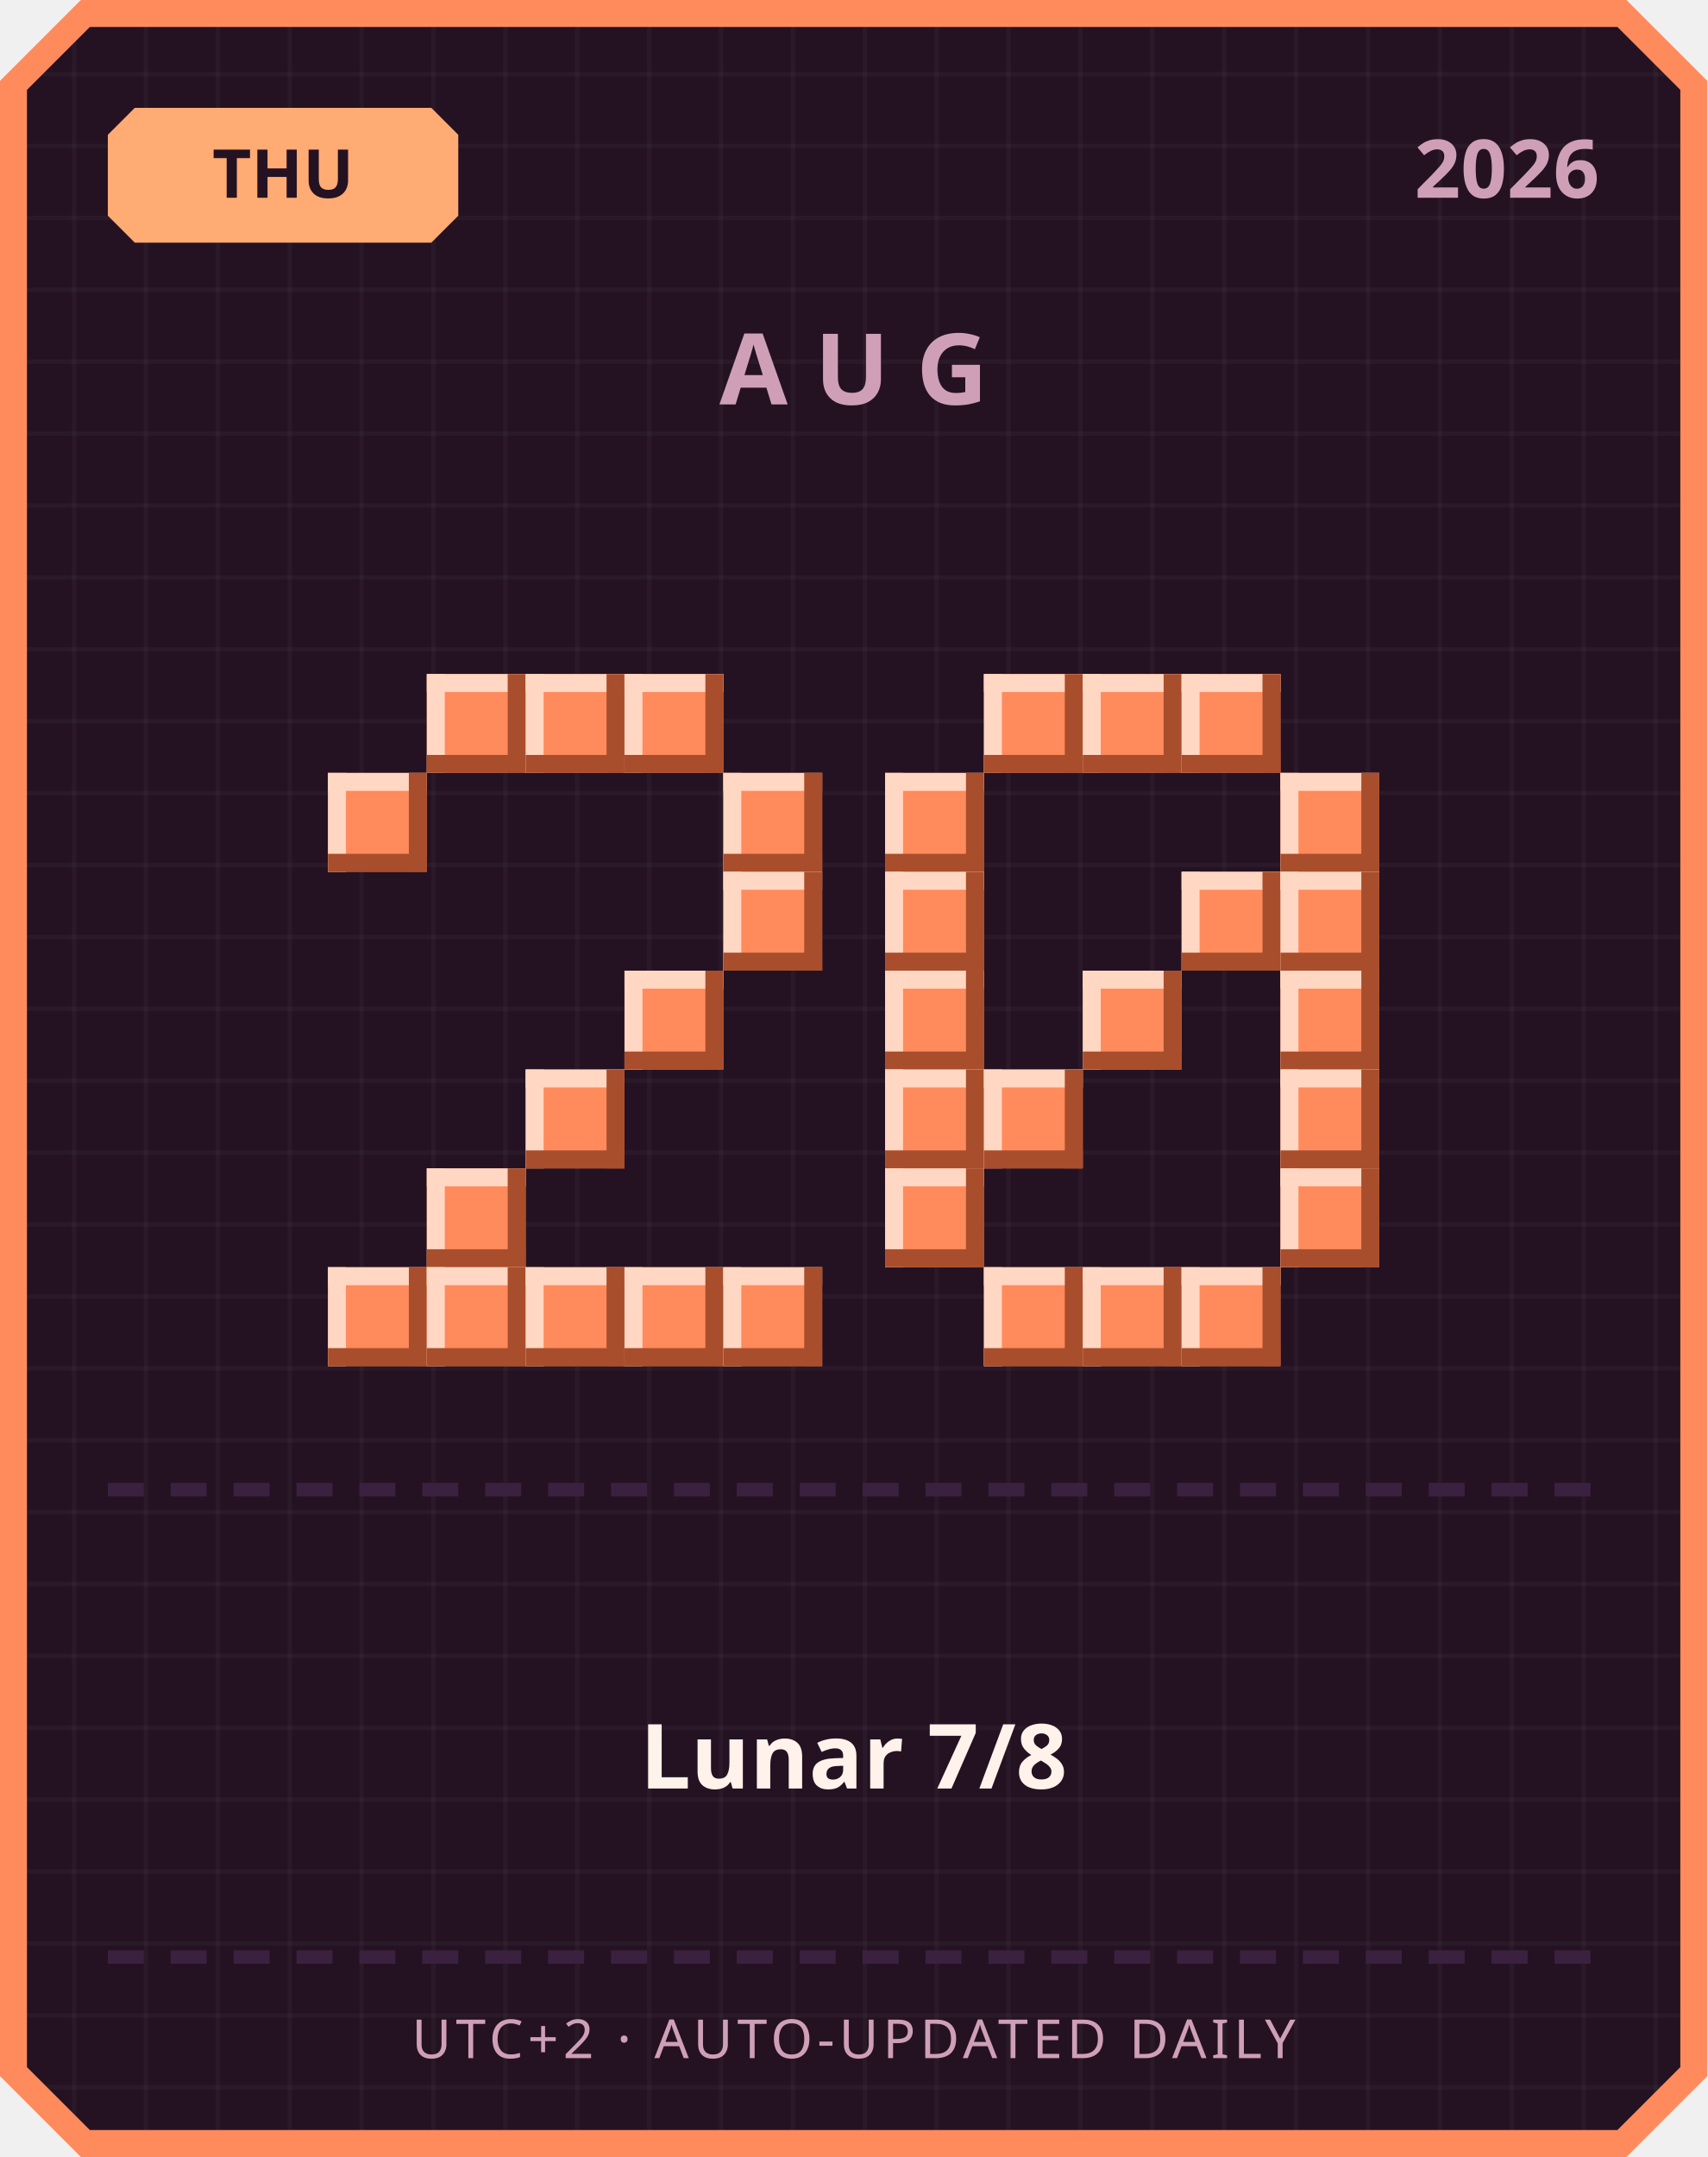
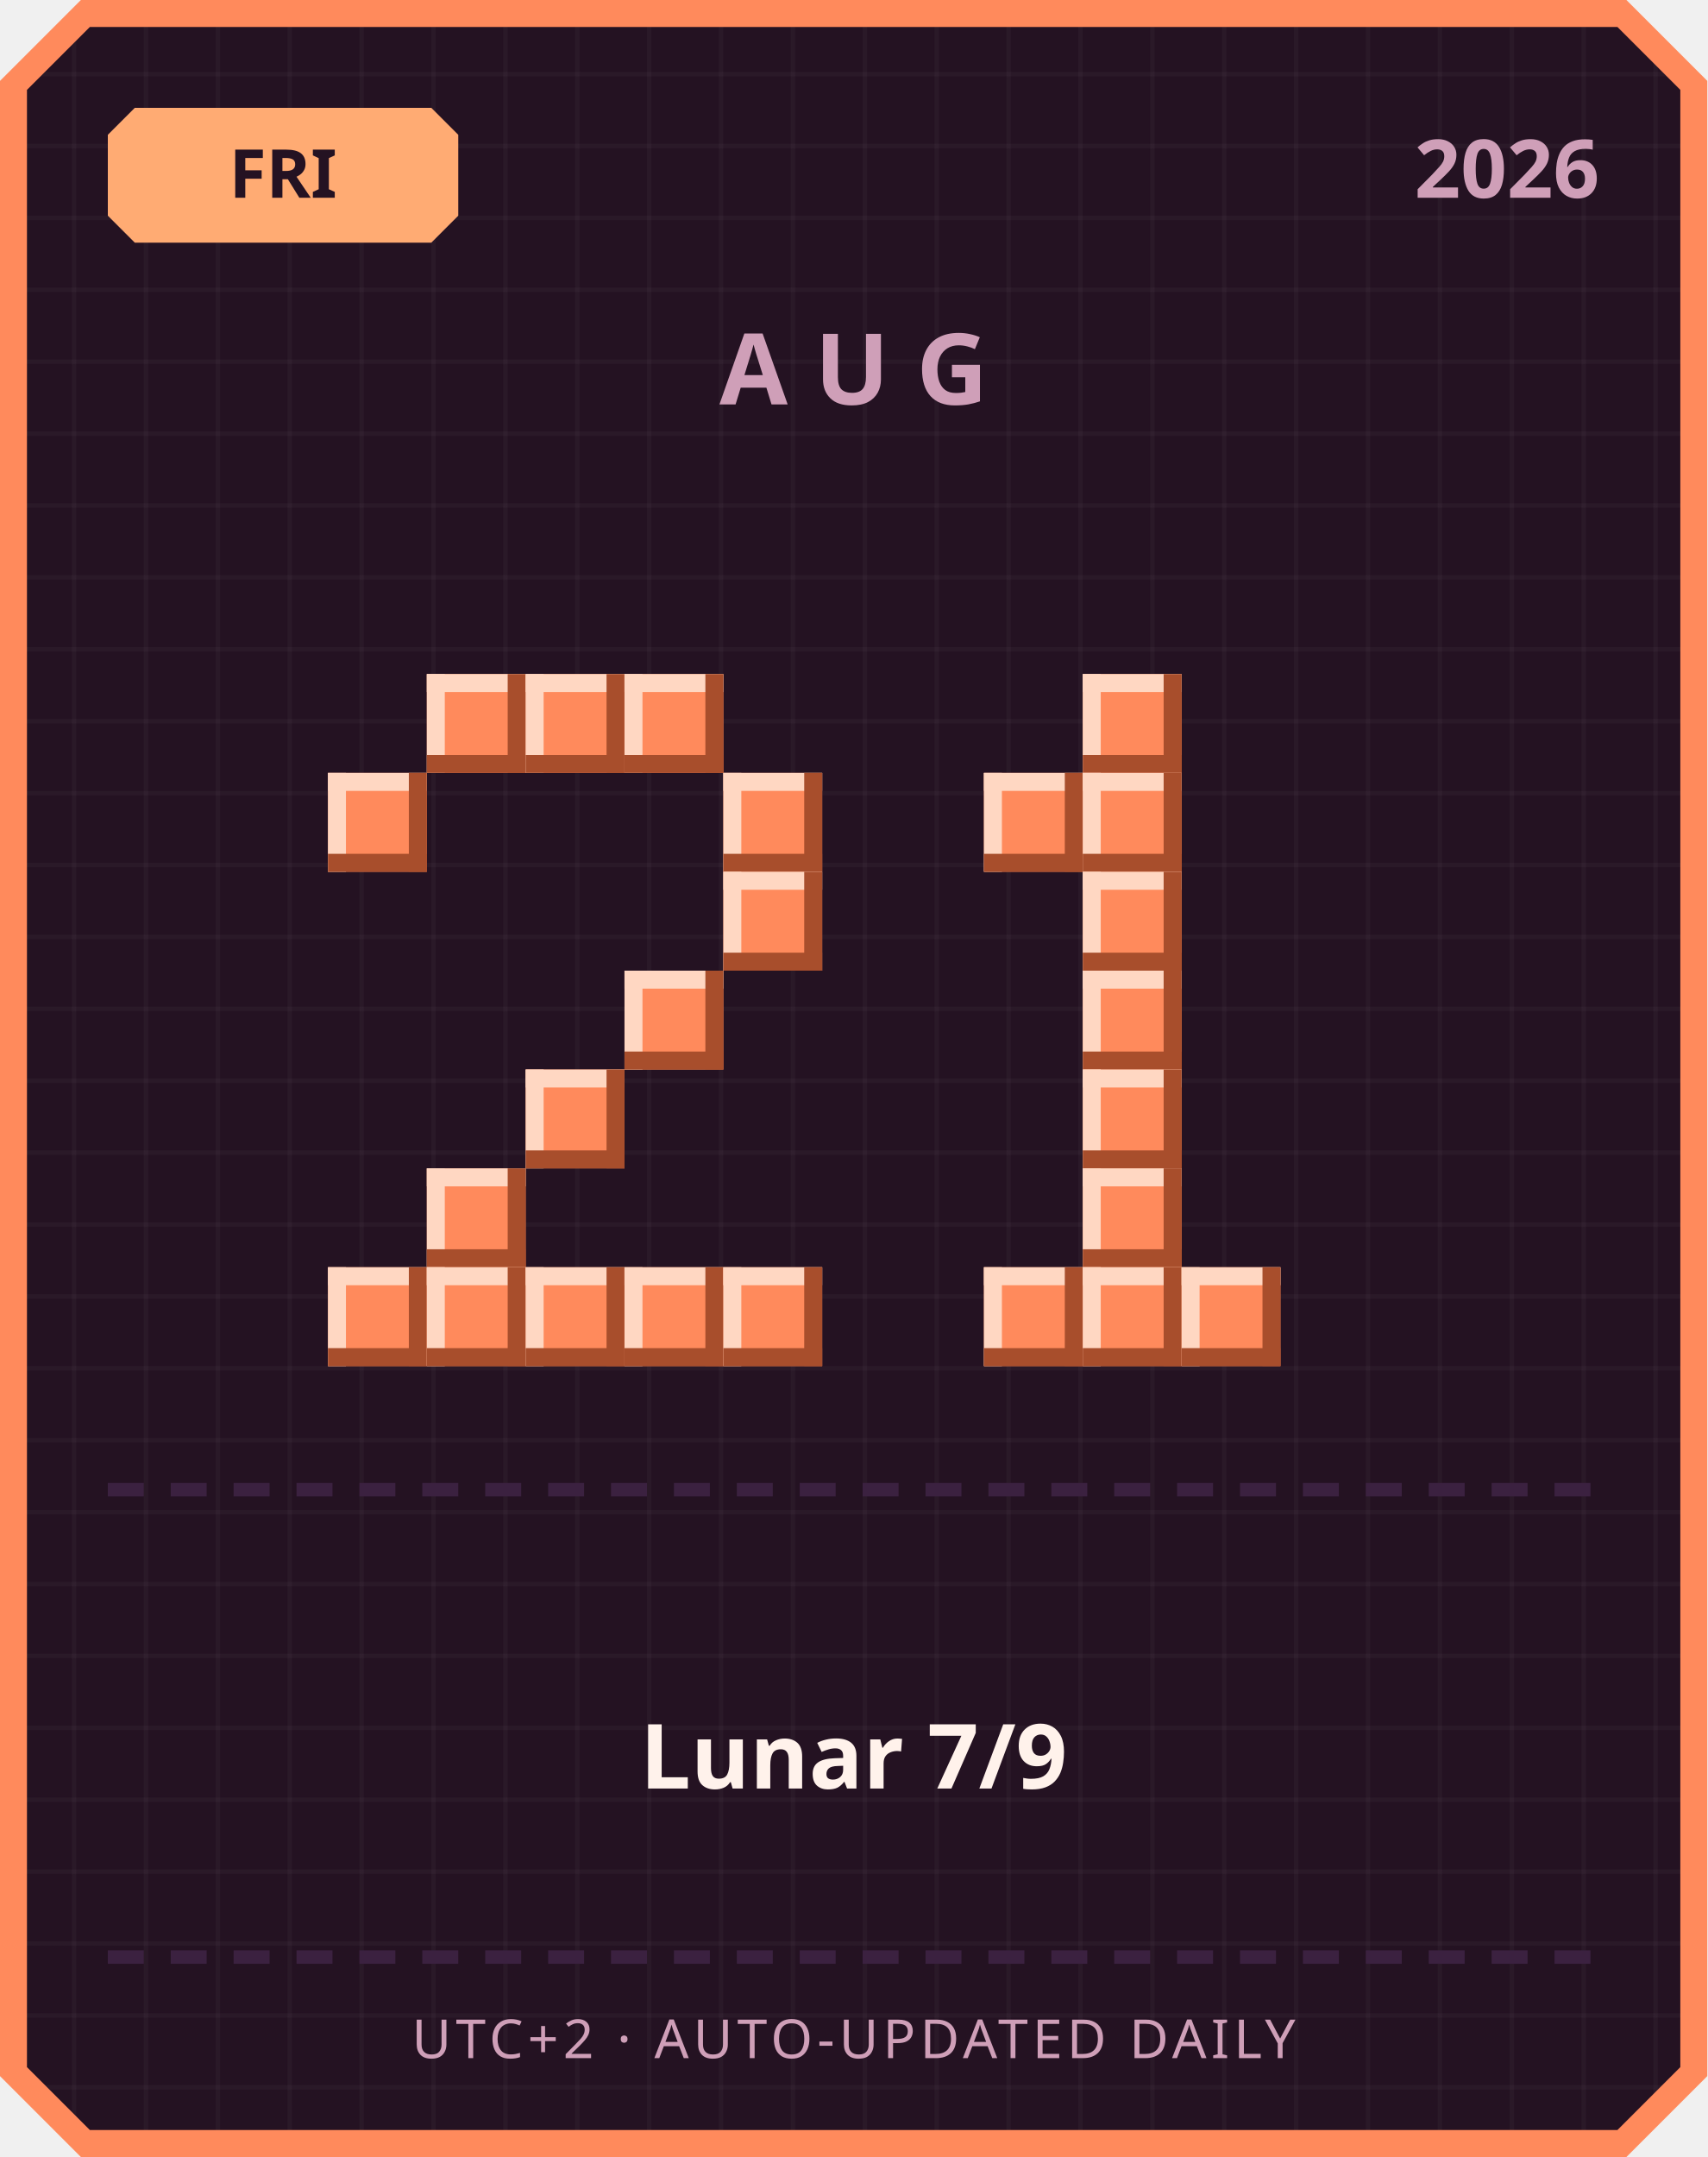
<svg xmlns="http://www.w3.org/2000/svg" width="380" height="480" viewBox="0 0 380 480">
  <defs>
    <pattern id="grid" width="16" height="16" patternUnits="userSpaceOnUse">
      <rect width="16" height="16" fill="#241222" />
      <rect width="1" height="16" fill="#ffffff" opacity="0.03" />
      <rect width="16" height="1" fill="#ffffff" opacity="0.03" />
    </pattern>
  </defs>
  <path d="M 18,0 L 362,0 L 380,18 L 380,462 L 362,480 L 18,480 L 0,462 L 0,18 Z" fill="#ff8a5c" />
  <path d="M 20,6 L 360,6 L 374,20 L 374,460 L 360,474 L 20,474 L 6,460 L 6,20 Z" fill="url(#grid)" />
  <path d="M 30,24 L 96,24 L 102,30 L 102,48 L 96,54 L 30,54 L 24,48 L 24,30 Z" fill="#ffab73" />
-   <text x="63" y="44" text-anchor="middle" font-family="'Segoe UI', sans-serif" font-size="15" font-weight="700" fill="#241222">THU</text>
+   <text x="63" y="44" text-anchor="middle" font-family="'Segoe UI', sans-serif" font-size="15" font-weight="700" fill="#241222">FRI</text>
  <text x="356" y="44" text-anchor="end" font-family="'Segoe UI', sans-serif" font-size="18" font-weight="700" fill="#cf9fb8">2026</text>
  <text x="190" y="90" text-anchor="middle" font-family="'Segoe UI', sans-serif" font-size="22" font-weight="700" letter-spacing="6" fill="#cf9fb8">AUG</text>
  <rect x="95" y="150" width="22" height="22" fill="#ff8a5c" />
  <rect x="95" y="150" width="22" height="4" fill="#ffd7c2" />
  <rect x="95" y="150" width="4" height="22" fill="#ffd7c2" />
  <rect x="95" y="168" width="22" height="4" fill="#a84e2c" />
  <rect x="113" y="150" width="4" height="22" fill="#a84e2c" />
  <rect x="117" y="150" width="22" height="22" fill="#ff8a5c" />
  <rect x="117" y="150" width="22" height="4" fill="#ffd7c2" />
  <rect x="117" y="150" width="4" height="22" fill="#ffd7c2" />
  <rect x="117" y="168" width="22" height="4" fill="#a84e2c" />
  <rect x="135" y="150" width="4" height="22" fill="#a84e2c" />
  <rect x="139" y="150" width="22" height="22" fill="#ff8a5c" />
  <rect x="139" y="150" width="22" height="4" fill="#ffd7c2" />
  <rect x="139" y="150" width="4" height="22" fill="#ffd7c2" />
  <rect x="139" y="168" width="22" height="4" fill="#a84e2c" />
  <rect x="157" y="150" width="4" height="22" fill="#a84e2c" />
  <rect x="73" y="172" width="22" height="22" fill="#ff8a5c" />
  <rect x="73" y="172" width="22" height="4" fill="#ffd7c2" />
  <rect x="73" y="172" width="4" height="22" fill="#ffd7c2" />
  <rect x="73" y="190" width="22" height="4" fill="#a84e2c" />
  <rect x="91" y="172" width="4" height="22" fill="#a84e2c" />
  <rect x="161" y="172" width="22" height="22" fill="#ff8a5c" />
  <rect x="161" y="172" width="22" height="4" fill="#ffd7c2" />
  <rect x="161" y="172" width="4" height="22" fill="#ffd7c2" />
  <rect x="161" y="190" width="22" height="4" fill="#a84e2c" />
  <rect x="179" y="172" width="4" height="22" fill="#a84e2c" />
  <rect x="161" y="194" width="22" height="22" fill="#ff8a5c" />
  <rect x="161" y="194" width="22" height="4" fill="#ffd7c2" />
  <rect x="161" y="194" width="4" height="22" fill="#ffd7c2" />
  <rect x="161" y="212" width="22" height="4" fill="#a84e2c" />
  <rect x="179" y="194" width="4" height="22" fill="#a84e2c" />
  <rect x="139" y="216" width="22" height="22" fill="#ff8a5c" />
  <rect x="139" y="216" width="22" height="4" fill="#ffd7c2" />
  <rect x="139" y="216" width="4" height="22" fill="#ffd7c2" />
  <rect x="139" y="234" width="22" height="4" fill="#a84e2c" />
  <rect x="157" y="216" width="4" height="22" fill="#a84e2c" />
  <rect x="117" y="238" width="22" height="22" fill="#ff8a5c" />
  <rect x="117" y="238" width="22" height="4" fill="#ffd7c2" />
  <rect x="117" y="238" width="4" height="22" fill="#ffd7c2" />
  <rect x="117" y="256" width="22" height="4" fill="#a84e2c" />
  <rect x="135" y="238" width="4" height="22" fill="#a84e2c" />
  <rect x="95" y="260" width="22" height="22" fill="#ff8a5c" />
  <rect x="95" y="260" width="22" height="4" fill="#ffd7c2" />
  <rect x="95" y="260" width="4" height="22" fill="#ffd7c2" />
  <rect x="95" y="278" width="22" height="4" fill="#a84e2c" />
  <rect x="113" y="260" width="4" height="22" fill="#a84e2c" />
  <rect x="73" y="282" width="22" height="22" fill="#ff8a5c" />
  <rect x="73" y="282" width="22" height="4" fill="#ffd7c2" />
  <rect x="73" y="282" width="4" height="22" fill="#ffd7c2" />
  <rect x="73" y="300" width="22" height="4" fill="#a84e2c" />
  <rect x="91" y="282" width="4" height="22" fill="#a84e2c" />
  <rect x="95" y="282" width="22" height="22" fill="#ff8a5c" />
  <rect x="95" y="282" width="22" height="4" fill="#ffd7c2" />
  <rect x="95" y="282" width="4" height="22" fill="#ffd7c2" />
  <rect x="95" y="300" width="22" height="4" fill="#a84e2c" />
  <rect x="113" y="282" width="4" height="22" fill="#a84e2c" />
  <rect x="117" y="282" width="22" height="22" fill="#ff8a5c" />
  <rect x="117" y="282" width="22" height="4" fill="#ffd7c2" />
  <rect x="117" y="282" width="4" height="22" fill="#ffd7c2" />
  <rect x="117" y="300" width="22" height="4" fill="#a84e2c" />
  <rect x="135" y="282" width="4" height="22" fill="#a84e2c" />
  <rect x="139" y="282" width="22" height="22" fill="#ff8a5c" />
  <rect x="139" y="282" width="22" height="4" fill="#ffd7c2" />
  <rect x="139" y="282" width="4" height="22" fill="#ffd7c2" />
  <rect x="139" y="300" width="22" height="4" fill="#a84e2c" />
  <rect x="157" y="282" width="4" height="22" fill="#a84e2c" />
  <rect x="161" y="282" width="22" height="22" fill="#ff8a5c" />
  <rect x="161" y="282" width="22" height="4" fill="#ffd7c2" />
  <rect x="161" y="282" width="4" height="22" fill="#ffd7c2" />
  <rect x="161" y="300" width="22" height="4" fill="#a84e2c" />
  <rect x="179" y="282" width="4" height="22" fill="#a84e2c" />
-   <rect x="219" y="150" width="22" height="22" fill="#ff8a5c" />
-   <rect x="219" y="150" width="22" height="4" fill="#ffd7c2" />
-   <rect x="219" y="150" width="4" height="22" fill="#ffd7c2" />
-   <rect x="219" y="168" width="22" height="4" fill="#a84e2c" />
-   <rect x="237" y="150" width="4" height="22" fill="#a84e2c" />
  <rect x="241" y="150" width="22" height="22" fill="#ff8a5c" />
  <rect x="241" y="150" width="22" height="4" fill="#ffd7c2" />
  <rect x="241" y="150" width="4" height="22" fill="#ffd7c2" />
  <rect x="241" y="168" width="22" height="4" fill="#a84e2c" />
  <rect x="259" y="150" width="4" height="22" fill="#a84e2c" />
-   <rect x="263" y="150" width="22" height="22" fill="#ff8a5c" />
-   <rect x="263" y="150" width="22" height="4" fill="#ffd7c2" />
-   <rect x="263" y="150" width="4" height="22" fill="#ffd7c2" />
-   <rect x="263" y="168" width="22" height="4" fill="#a84e2c" />
-   <rect x="281" y="150" width="4" height="22" fill="#a84e2c" />
-   <rect x="197" y="172" width="22" height="22" fill="#ff8a5c" />
-   <rect x="197" y="172" width="22" height="4" fill="#ffd7c2" />
-   <rect x="197" y="172" width="4" height="22" fill="#ffd7c2" />
-   <rect x="197" y="190" width="22" height="4" fill="#a84e2c" />
-   <rect x="215" y="172" width="4" height="22" fill="#a84e2c" />
-   <rect x="285" y="172" width="22" height="22" fill="#ff8a5c" />
-   <rect x="285" y="172" width="22" height="4" fill="#ffd7c2" />
-   <rect x="285" y="172" width="4" height="22" fill="#ffd7c2" />
-   <rect x="285" y="190" width="22" height="4" fill="#a84e2c" />
-   <rect x="303" y="172" width="4" height="22" fill="#a84e2c" />
-   <rect x="197" y="194" width="22" height="22" fill="#ff8a5c" />
-   <rect x="197" y="194" width="22" height="4" fill="#ffd7c2" />
-   <rect x="197" y="194" width="4" height="22" fill="#ffd7c2" />
-   <rect x="197" y="212" width="22" height="4" fill="#a84e2c" />
-   <rect x="215" y="194" width="4" height="22" fill="#a84e2c" />
-   <rect x="263" y="194" width="22" height="22" fill="#ff8a5c" />
-   <rect x="263" y="194" width="22" height="4" fill="#ffd7c2" />
-   <rect x="263" y="194" width="4" height="22" fill="#ffd7c2" />
-   <rect x="263" y="212" width="22" height="4" fill="#a84e2c" />
-   <rect x="281" y="194" width="4" height="22" fill="#a84e2c" />
-   <rect x="285" y="194" width="22" height="22" fill="#ff8a5c" />
-   <rect x="285" y="194" width="22" height="4" fill="#ffd7c2" />
-   <rect x="285" y="194" width="4" height="22" fill="#ffd7c2" />
-   <rect x="285" y="212" width="22" height="4" fill="#a84e2c" />
-   <rect x="303" y="194" width="4" height="22" fill="#a84e2c" />
-   <rect x="197" y="216" width="22" height="22" fill="#ff8a5c" />
-   <rect x="197" y="216" width="22" height="4" fill="#ffd7c2" />
-   <rect x="197" y="216" width="4" height="22" fill="#ffd7c2" />
-   <rect x="197" y="234" width="22" height="4" fill="#a84e2c" />
-   <rect x="215" y="216" width="4" height="22" fill="#a84e2c" />
+   <rect x="219" y="172" width="22" height="22" fill="#ff8a5c" />
+   <rect x="219" y="172" width="22" height="4" fill="#ffd7c2" />
+   <rect x="219" y="172" width="4" height="22" fill="#ffd7c2" />
+   <rect x="219" y="190" width="22" height="4" fill="#a84e2c" />
+   <rect x="237" y="172" width="4" height="22" fill="#a84e2c" />
+   <rect x="241" y="172" width="22" height="22" fill="#ff8a5c" />
+   <rect x="241" y="172" width="22" height="4" fill="#ffd7c2" />
+   <rect x="241" y="172" width="4" height="22" fill="#ffd7c2" />
+   <rect x="241" y="190" width="22" height="4" fill="#a84e2c" />
+   <rect x="259" y="172" width="4" height="22" fill="#a84e2c" />
+   <rect x="241" y="194" width="22" height="22" fill="#ff8a5c" />
+   <rect x="241" y="194" width="22" height="4" fill="#ffd7c2" />
+   <rect x="241" y="194" width="4" height="22" fill="#ffd7c2" />
+   <rect x="241" y="212" width="22" height="4" fill="#a84e2c" />
+   <rect x="259" y="194" width="4" height="22" fill="#a84e2c" />
  <rect x="241" y="216" width="22" height="22" fill="#ff8a5c" />
  <rect x="241" y="216" width="22" height="4" fill="#ffd7c2" />
  <rect x="241" y="216" width="4" height="22" fill="#ffd7c2" />
  <rect x="241" y="234" width="22" height="4" fill="#a84e2c" />
  <rect x="259" y="216" width="4" height="22" fill="#a84e2c" />
-   <rect x="285" y="216" width="22" height="22" fill="#ff8a5c" />
-   <rect x="285" y="216" width="22" height="4" fill="#ffd7c2" />
-   <rect x="285" y="216" width="4" height="22" fill="#ffd7c2" />
-   <rect x="285" y="234" width="22" height="4" fill="#a84e2c" />
-   <rect x="303" y="216" width="4" height="22" fill="#a84e2c" />
-   <rect x="197" y="238" width="22" height="22" fill="#ff8a5c" />
-   <rect x="197" y="238" width="22" height="4" fill="#ffd7c2" />
-   <rect x="197" y="238" width="4" height="22" fill="#ffd7c2" />
-   <rect x="197" y="256" width="22" height="4" fill="#a84e2c" />
-   <rect x="215" y="238" width="4" height="22" fill="#a84e2c" />
-   <rect x="219" y="238" width="22" height="22" fill="#ff8a5c" />
-   <rect x="219" y="238" width="22" height="4" fill="#ffd7c2" />
-   <rect x="219" y="238" width="4" height="22" fill="#ffd7c2" />
-   <rect x="219" y="256" width="22" height="4" fill="#a84e2c" />
-   <rect x="237" y="238" width="4" height="22" fill="#a84e2c" />
-   <rect x="285" y="238" width="22" height="22" fill="#ff8a5c" />
-   <rect x="285" y="238" width="22" height="4" fill="#ffd7c2" />
-   <rect x="285" y="238" width="4" height="22" fill="#ffd7c2" />
-   <rect x="285" y="256" width="22" height="4" fill="#a84e2c" />
-   <rect x="303" y="238" width="4" height="22" fill="#a84e2c" />
-   <rect x="197" y="260" width="22" height="22" fill="#ff8a5c" />
-   <rect x="197" y="260" width="22" height="4" fill="#ffd7c2" />
-   <rect x="197" y="260" width="4" height="22" fill="#ffd7c2" />
-   <rect x="197" y="278" width="22" height="4" fill="#a84e2c" />
-   <rect x="215" y="260" width="4" height="22" fill="#a84e2c" />
-   <rect x="285" y="260" width="22" height="22" fill="#ff8a5c" />
-   <rect x="285" y="260" width="22" height="4" fill="#ffd7c2" />
-   <rect x="285" y="260" width="4" height="22" fill="#ffd7c2" />
-   <rect x="285" y="278" width="22" height="4" fill="#a84e2c" />
-   <rect x="303" y="260" width="4" height="22" fill="#a84e2c" />
+   <rect x="241" y="238" width="22" height="22" fill="#ff8a5c" />
+   <rect x="241" y="238" width="22" height="4" fill="#ffd7c2" />
+   <rect x="241" y="238" width="4" height="22" fill="#ffd7c2" />
+   <rect x="241" y="256" width="22" height="4" fill="#a84e2c" />
+   <rect x="259" y="238" width="4" height="22" fill="#a84e2c" />
+   <rect x="241" y="260" width="22" height="22" fill="#ff8a5c" />
+   <rect x="241" y="260" width="22" height="4" fill="#ffd7c2" />
+   <rect x="241" y="260" width="4" height="22" fill="#ffd7c2" />
+   <rect x="241" y="278" width="22" height="4" fill="#a84e2c" />
+   <rect x="259" y="260" width="4" height="22" fill="#a84e2c" />
  <rect x="219" y="282" width="22" height="22" fill="#ff8a5c" />
  <rect x="219" y="282" width="22" height="4" fill="#ffd7c2" />
  <rect x="219" y="282" width="4" height="22" fill="#ffd7c2" />
  <rect x="219" y="300" width="22" height="4" fill="#a84e2c" />
  <rect x="237" y="282" width="4" height="22" fill="#a84e2c" />
  <rect x="241" y="282" width="22" height="22" fill="#ff8a5c" />
  <rect x="241" y="282" width="22" height="4" fill="#ffd7c2" />
  <rect x="241" y="282" width="4" height="22" fill="#ffd7c2" />
  <rect x="241" y="300" width="22" height="4" fill="#a84e2c" />
  <rect x="259" y="282" width="4" height="22" fill="#a84e2c" />
  <rect x="263" y="282" width="22" height="22" fill="#ff8a5c" />
  <rect x="263" y="282" width="22" height="4" fill="#ffd7c2" />
  <rect x="263" y="282" width="4" height="22" fill="#ffd7c2" />
  <rect x="263" y="300" width="22" height="4" fill="#a84e2c" />
  <rect x="281" y="282" width="4" height="22" fill="#a84e2c" />
  <rect x="24" y="330" width="8" height="3" fill="#3b2140" />
  <rect x="38" y="330" width="8" height="3" fill="#3b2140" />
  <rect x="52" y="330" width="8" height="3" fill="#3b2140" />
  <rect x="66" y="330" width="8" height="3" fill="#3b2140" />
  <rect x="80" y="330" width="8" height="3" fill="#3b2140" />
  <rect x="94" y="330" width="8" height="3" fill="#3b2140" />
  <rect x="108" y="330" width="8" height="3" fill="#3b2140" />
  <rect x="122" y="330" width="8" height="3" fill="#3b2140" />
  <rect x="136" y="330" width="8" height="3" fill="#3b2140" />
  <rect x="150" y="330" width="8" height="3" fill="#3b2140" />
  <rect x="164" y="330" width="8" height="3" fill="#3b2140" />
  <rect x="178" y="330" width="8" height="3" fill="#3b2140" />
  <rect x="192" y="330" width="8" height="3" fill="#3b2140" />
  <rect x="206" y="330" width="8" height="3" fill="#3b2140" />
  <rect x="220" y="330" width="8" height="3" fill="#3b2140" />
  <rect x="234" y="330" width="8" height="3" fill="#3b2140" />
  <rect x="248" y="330" width="8" height="3" fill="#3b2140" />
  <rect x="262" y="330" width="8" height="3" fill="#3b2140" />
  <rect x="276" y="330" width="8" height="3" fill="#3b2140" />
  <rect x="290" y="330" width="8" height="3" fill="#3b2140" />
  <rect x="304" y="330" width="8" height="3" fill="#3b2140" />
  <rect x="318" y="330" width="8" height="3" fill="#3b2140" />
  <rect x="332" y="330" width="8" height="3" fill="#3b2140" />
  <rect x="346" y="330" width="8" height="3" fill="#3b2140" />
-   <text x="190" y="398" text-anchor="middle" font-family="'Segoe UI', 'Microsoft JhengHei', sans-serif" font-size="20" font-weight="700" fill="#fff2eb">Lunar 7/8</text>
+   <text x="190" y="398" text-anchor="middle" font-family="'Segoe UI', 'Microsoft JhengHei', sans-serif" font-size="20" font-weight="700" fill="#fff2eb">Lunar 7/9</text>
  <rect x="24" y="434" width="8" height="3" fill="#3b2140" />
  <rect x="38" y="434" width="8" height="3" fill="#3b2140" />
  <rect x="52" y="434" width="8" height="3" fill="#3b2140" />
  <rect x="66" y="434" width="8" height="3" fill="#3b2140" />
  <rect x="80" y="434" width="8" height="3" fill="#3b2140" />
  <rect x="94" y="434" width="8" height="3" fill="#3b2140" />
  <rect x="108" y="434" width="8" height="3" fill="#3b2140" />
  <rect x="122" y="434" width="8" height="3" fill="#3b2140" />
  <rect x="136" y="434" width="8" height="3" fill="#3b2140" />
  <rect x="150" y="434" width="8" height="3" fill="#3b2140" />
  <rect x="164" y="434" width="8" height="3" fill="#3b2140" />
  <rect x="178" y="434" width="8" height="3" fill="#3b2140" />
  <rect x="192" y="434" width="8" height="3" fill="#3b2140" />
  <rect x="206" y="434" width="8" height="3" fill="#3b2140" />
  <rect x="220" y="434" width="8" height="3" fill="#3b2140" />
  <rect x="234" y="434" width="8" height="3" fill="#3b2140" />
  <rect x="248" y="434" width="8" height="3" fill="#3b2140" />
  <rect x="262" y="434" width="8" height="3" fill="#3b2140" />
  <rect x="276" y="434" width="8" height="3" fill="#3b2140" />
  <rect x="290" y="434" width="8" height="3" fill="#3b2140" />
  <rect x="304" y="434" width="8" height="3" fill="#3b2140" />
  <rect x="318" y="434" width="8" height="3" fill="#3b2140" />
  <rect x="332" y="434" width="8" height="3" fill="#3b2140" />
  <rect x="346" y="434" width="8" height="3" fill="#3b2140" />
  <text x="190" y="458" text-anchor="middle" font-family="'Segoe UI', sans-serif" font-size="12" letter-spacing="1" fill="#cf9fb8">UTC+2 · AUTO-UPDATED DAILY</text>
</svg>
